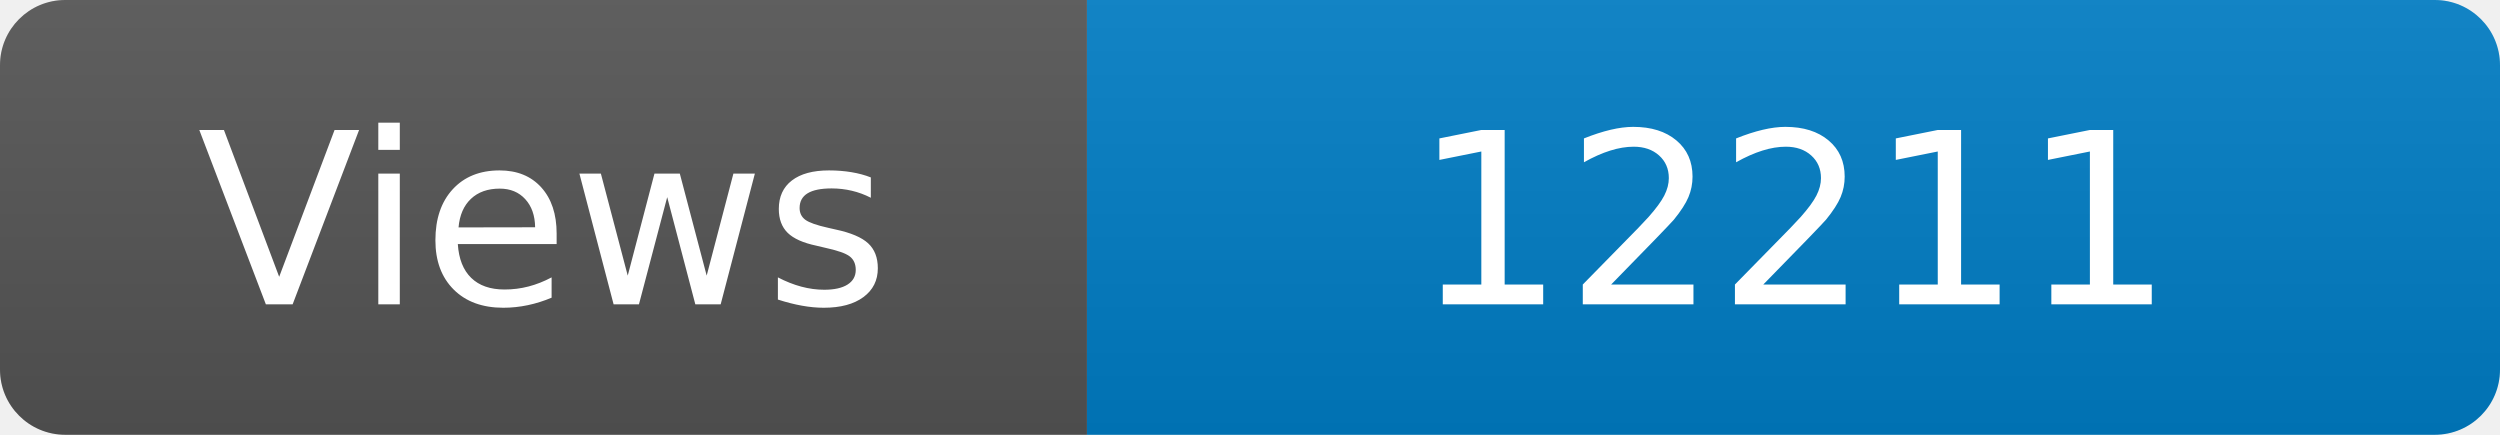
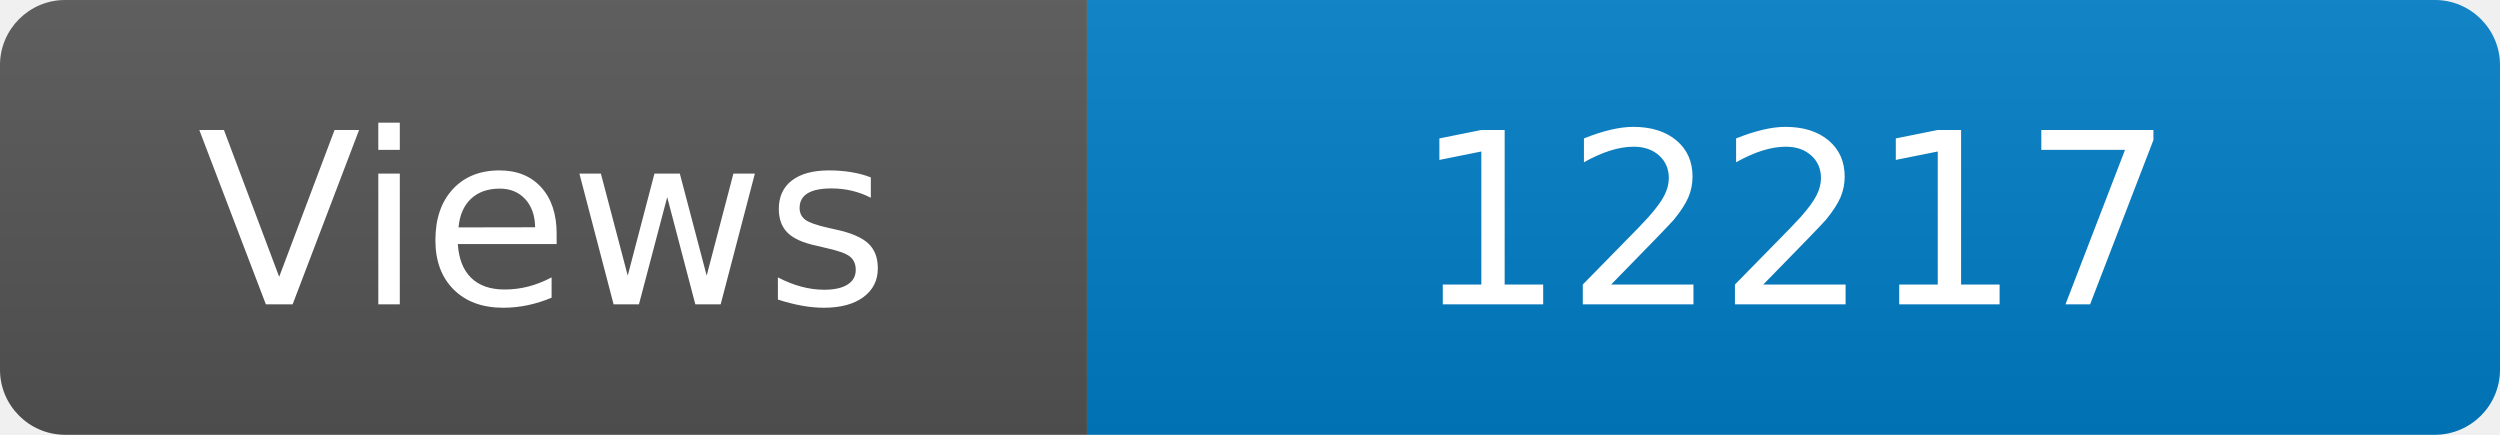
<svg xmlns="http://www.w3.org/2000/svg" width="115" height="20" role="img" aria-label="Maintained?: yes">
  <linearGradient id="s" x2="0" y2="100%">
    <stop offset="0" stop-color="#bbb" stop-opacity=".1" />
    <stop offset="1" stop-opacity=".1" />
  </linearGradient>
  <clipPath id="r">
    <rect width="115" height="20" rx="3" fill="#fff" />
  </clipPath>
  <g clip-path="url(#r)">
    <rect width="50" height="20" fill="#555" />
    <rect x="50" width="160" height="20" fill="#007ec6" />
    <rect width="115" height="20" fill="url(#s)" />
  </g>
  <g fill="#fff" text-anchor="middle" font-family="Verdana,Geneva,DejaVu Sans,sans-serif" font-size="110">
    <text x="250" y="140" transform="scale(.1)" fill="#fff">Views</text>
-     <text x="825" y="140" transform="scale(.1)" fill="#fff">12211</text>
+     <text x="825" y="140" transform="scale(.1)" fill="#fff">12217</text>
  </g>
</svg>
